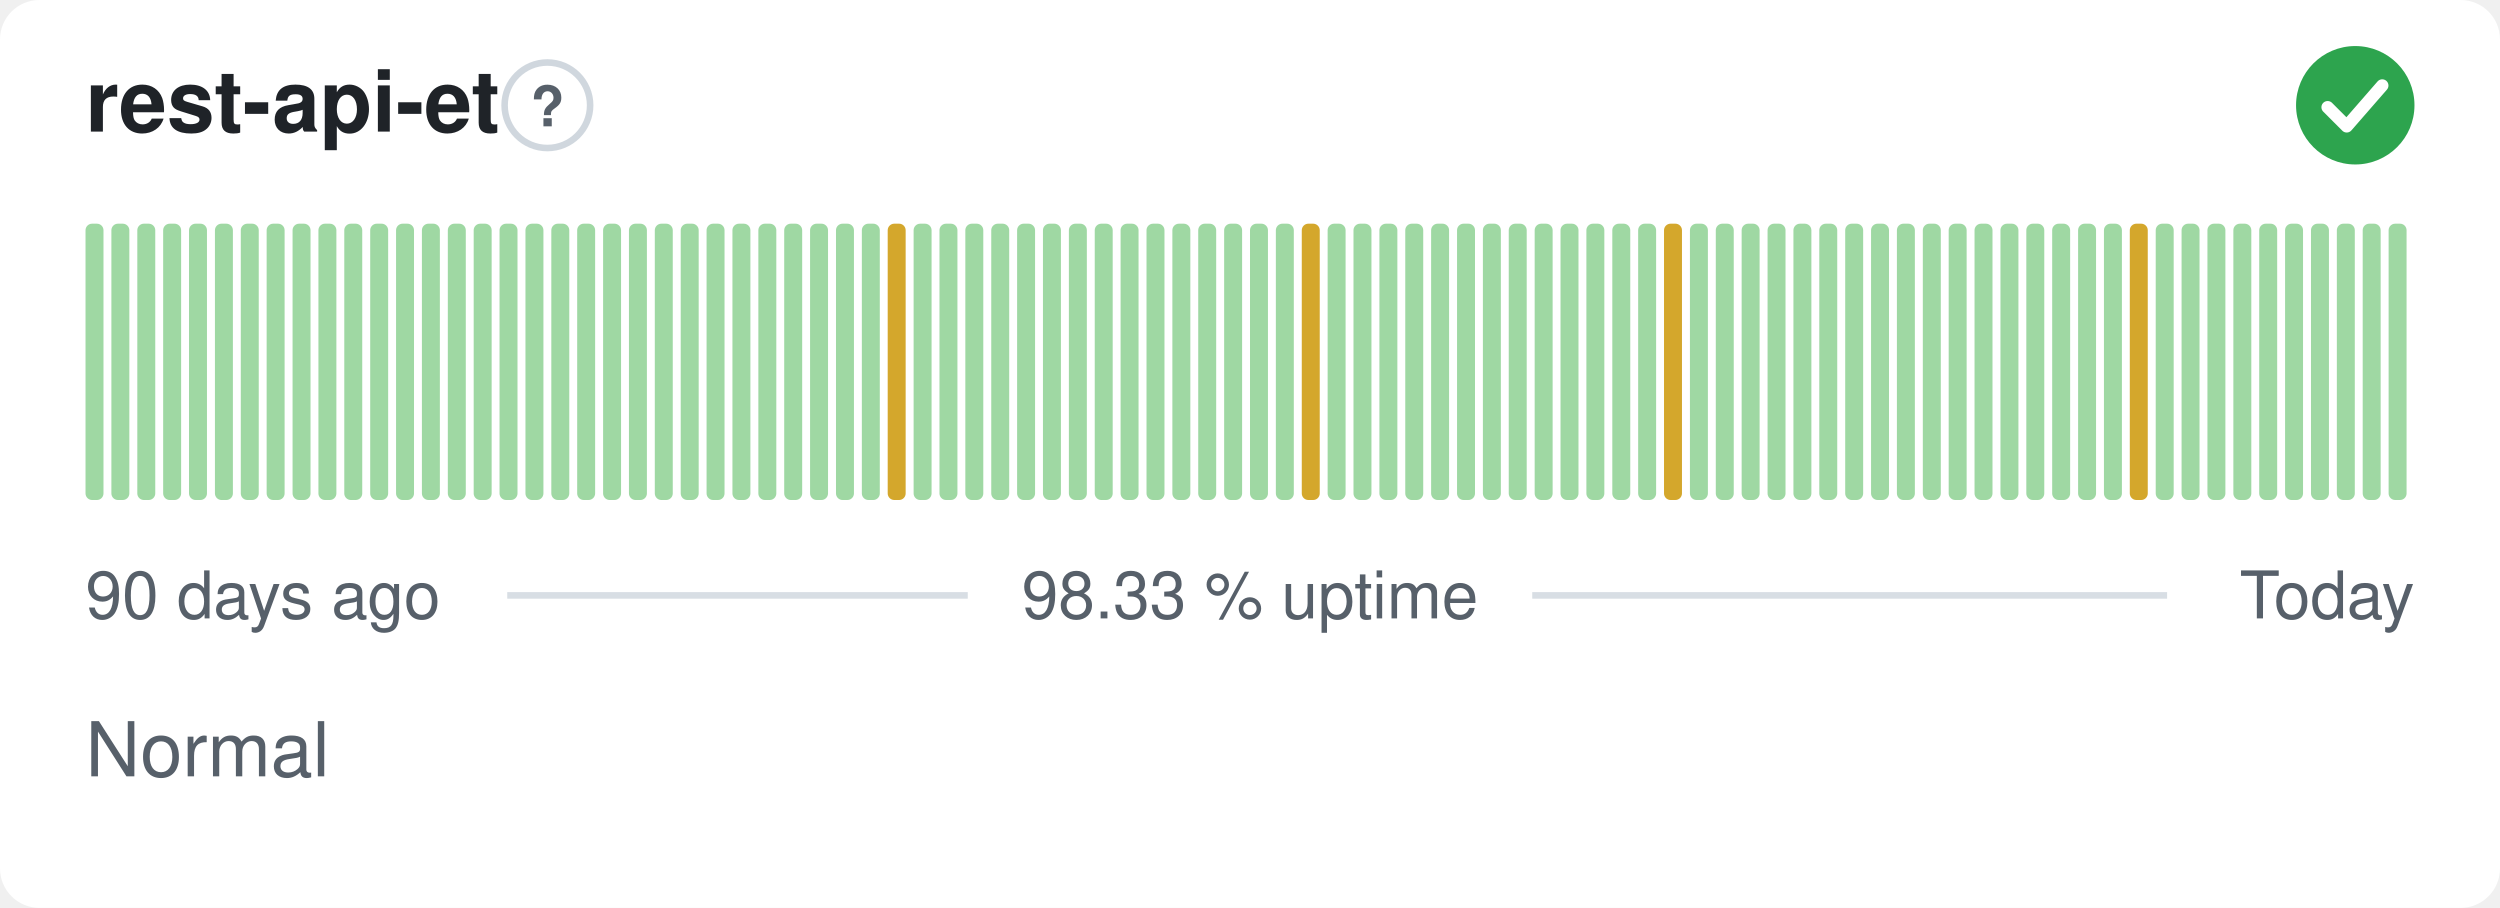
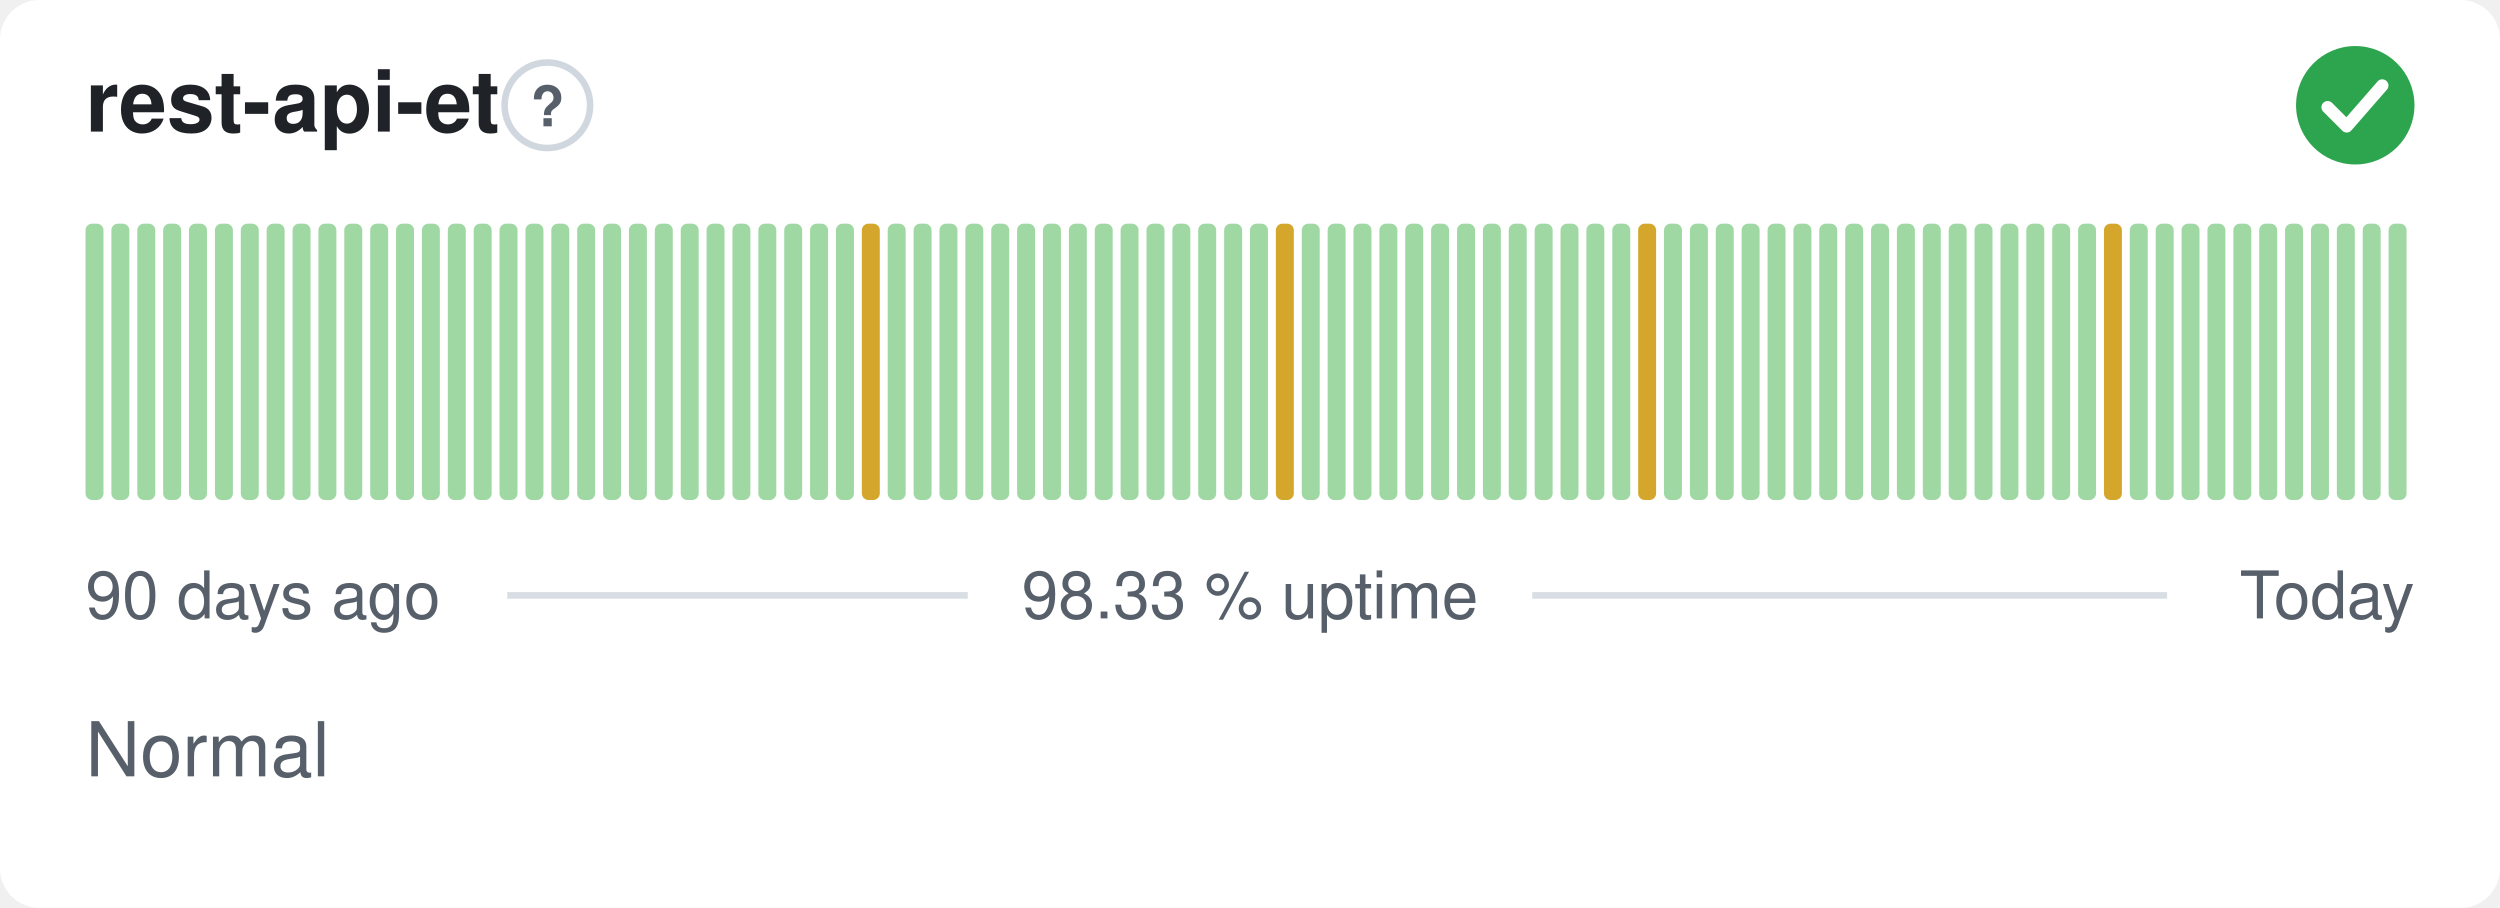
<svg xmlns="http://www.w3.org/2000/svg" width="380" height="138" viewBox="0 0 380 138" role="img" aria-label="rest-api-et: Normal, 98.33 % uptime over the last 90 days" font-family="-apple-system,BlinkMacSystemFont,'Segoe UI',Helvetica,Arial,sans-serif">
  <style>
    @media (prefers-color-scheme: dark) {
      .bg { fill: #0d1117 }
      .title { fill: #e6edf3 }
      .muted { fill: #8b949e }
      .hint { stroke: #30363d }
      .rule { stroke: #30363d }
      .nodata { fill: #21262d }
    }
  </style>
  <rect class="bg" width="380" height="138" rx="6" fill="#ffffff" />
  <text class="title" x="13" y="20" font-size="13" font-weight="600" fill="#1f2328">rest-api-et</text>
  <circle class="hint" cx="83.2" cy="16" r="6.5" fill="none" stroke="#d0d7de" stroke-width="1" />
  <text class="muted" x="83.2" y="19.2" text-anchor="middle" font-size="8.5" font-weight="700" fill="#57606a">?</text>
  <circle cx="358" cy="16" r="9" fill="#2da44e" />
  <path d="M353.80 16.30l2.90 2.90 5.40 -6.20" fill="none" stroke="#fff" stroke-width="1.89" stroke-linecap="round" stroke-linejoin="round" />
  <rect x="13.00" y="34.00" width="2.73" height="42.00" rx="1" fill="#9fd8a3" />
  <rect x="16.93" y="34.00" width="2.73" height="42.00" rx="1" fill="#9fd8a3" />
  <rect x="20.87" y="34.00" width="2.73" height="42.00" rx="1" fill="#9fd8a3" />
  <rect x="24.80" y="34.00" width="2.73" height="42.00" rx="1" fill="#9fd8a3" />
  <rect x="28.73" y="34.00" width="2.73" height="42.00" rx="1" fill="#9fd8a3" />
  <rect x="32.67" y="34.00" width="2.73" height="42.00" rx="1" fill="#9fd8a3" />
  <rect x="36.60" y="34.00" width="2.73" height="42.00" rx="1" fill="#9fd8a3" />
  <rect x="40.53" y="34.00" width="2.73" height="42.00" rx="1" fill="#9fd8a3" />
  <rect x="44.47" y="34.00" width="2.73" height="42.00" rx="1" fill="#9fd8a3" />
  <rect x="48.40" y="34.00" width="2.73" height="42.00" rx="1" fill="#9fd8a3" />
  <rect x="52.33" y="34.00" width="2.73" height="42.00" rx="1" fill="#9fd8a3" />
  <rect x="56.27" y="34.00" width="2.73" height="42.00" rx="1" fill="#9fd8a3" />
  <rect x="60.20" y="34.00" width="2.73" height="42.00" rx="1" fill="#9fd8a3" />
  <rect x="64.13" y="34.00" width="2.73" height="42.00" rx="1" fill="#9fd8a3" />
  <rect x="68.07" y="34.00" width="2.73" height="42.00" rx="1" fill="#9fd8a3" />
  <rect x="72.00" y="34.00" width="2.73" height="42.00" rx="1" fill="#9fd8a3" />
  <rect x="75.93" y="34.00" width="2.73" height="42.00" rx="1" fill="#9fd8a3" />
  <rect x="79.87" y="34.00" width="2.73" height="42.00" rx="1" fill="#9fd8a3" />
  <rect x="83.80" y="34.00" width="2.73" height="42.00" rx="1" fill="#9fd8a3" />
  <rect x="87.73" y="34.00" width="2.73" height="42.00" rx="1" fill="#9fd8a3" />
  <rect x="91.67" y="34.00" width="2.73" height="42.00" rx="1" fill="#9fd8a3" />
  <rect x="95.60" y="34.00" width="2.73" height="42.00" rx="1" fill="#9fd8a3" />
  <rect x="99.53" y="34.00" width="2.73" height="42.00" rx="1" fill="#9fd8a3" />
  <rect x="103.47" y="34.00" width="2.73" height="42.00" rx="1" fill="#9fd8a3" />
  <rect x="107.40" y="34.00" width="2.73" height="42.00" rx="1" fill="#9fd8a3" />
  <rect x="111.33" y="34.00" width="2.73" height="42.00" rx="1" fill="#9fd8a3" />
  <rect x="115.27" y="34.00" width="2.73" height="42.00" rx="1" fill="#9fd8a3" />
  <rect x="119.20" y="34.00" width="2.73" height="42.00" rx="1" fill="#9fd8a3" />
  <rect x="123.13" y="34.00" width="2.73" height="42.00" rx="1" fill="#9fd8a3" />
  <rect x="127.07" y="34.00" width="2.73" height="42.00" rx="1" fill="#9fd8a3" />
-   <rect x="131.00" y="34.00" width="2.73" height="42.00" rx="1" fill="#9fd8a3" />
-   <rect x="134.93" y="34.00" width="2.73" height="42.00" rx="1" fill="#d4a72c" />
+   <rect x="131.00" y="34.00" width="2.73" height="42.00" rx="1" fill="#d4a72c" />
+   <rect x="134.93" y="34.00" width="2.73" height="42.00" rx="1" fill="#9fd8a3" />
  <rect x="138.87" y="34.00" width="2.73" height="42.00" rx="1" fill="#9fd8a3" />
  <rect x="142.80" y="34.00" width="2.73" height="42.00" rx="1" fill="#9fd8a3" />
  <rect x="146.73" y="34.00" width="2.73" height="42.00" rx="1" fill="#9fd8a3" />
  <rect x="150.67" y="34.00" width="2.73" height="42.00" rx="1" fill="#9fd8a3" />
  <rect x="154.60" y="34.00" width="2.73" height="42.00" rx="1" fill="#9fd8a3" />
  <rect x="158.53" y="34.00" width="2.73" height="42.00" rx="1" fill="#9fd8a3" />
  <rect x="162.47" y="34.00" width="2.73" height="42.00" rx="1" fill="#9fd8a3" />
  <rect x="166.40" y="34.00" width="2.73" height="42.00" rx="1" fill="#9fd8a3" />
  <rect x="170.33" y="34.00" width="2.73" height="42.00" rx="1" fill="#9fd8a3" />
  <rect x="174.27" y="34.00" width="2.73" height="42.00" rx="1" fill="#9fd8a3" />
  <rect x="178.20" y="34.00" width="2.73" height="42.00" rx="1" fill="#9fd8a3" />
  <rect x="182.13" y="34.00" width="2.73" height="42.00" rx="1" fill="#9fd8a3" />
  <rect x="186.07" y="34.00" width="2.73" height="42.00" rx="1" fill="#9fd8a3" />
  <rect x="190.00" y="34.00" width="2.73" height="42.00" rx="1" fill="#9fd8a3" />
-   <rect x="193.93" y="34.00" width="2.73" height="42.00" rx="1" fill="#9fd8a3" />
-   <rect x="197.87" y="34.00" width="2.73" height="42.00" rx="1" fill="#d4a72c" />
+   <rect x="193.93" y="34.00" width="2.73" height="42.00" rx="1" fill="#d4a72c" />
+   <rect x="197.87" y="34.00" width="2.73" height="42.00" rx="1" fill="#9fd8a3" />
  <rect x="201.80" y="34.00" width="2.73" height="42.00" rx="1" fill="#9fd8a3" />
  <rect x="205.73" y="34.00" width="2.73" height="42.00" rx="1" fill="#9fd8a3" />
  <rect x="209.67" y="34.00" width="2.73" height="42.00" rx="1" fill="#9fd8a3" />
  <rect x="213.60" y="34.00" width="2.73" height="42.00" rx="1" fill="#9fd8a3" />
  <rect x="217.53" y="34.00" width="2.73" height="42.00" rx="1" fill="#9fd8a3" />
  <rect x="221.47" y="34.00" width="2.73" height="42.00" rx="1" fill="#9fd8a3" />
  <rect x="225.40" y="34.00" width="2.73" height="42.00" rx="1" fill="#9fd8a3" />
  <rect x="229.33" y="34.00" width="2.73" height="42.00" rx="1" fill="#9fd8a3" />
  <rect x="233.27" y="34.00" width="2.73" height="42.00" rx="1" fill="#9fd8a3" />
  <rect x="237.20" y="34.00" width="2.73" height="42.00" rx="1" fill="#9fd8a3" />
  <rect x="241.13" y="34.00" width="2.73" height="42.00" rx="1" fill="#9fd8a3" />
  <rect x="245.07" y="34.00" width="2.73" height="42.00" rx="1" fill="#9fd8a3" />
-   <rect x="249.00" y="34.00" width="2.73" height="42.00" rx="1" fill="#9fd8a3" />
-   <rect x="252.93" y="34.00" width="2.73" height="42.00" rx="1" fill="#d4a72c" />
+   <rect x="249.00" y="34.00" width="2.73" height="42.00" rx="1" fill="#d4a72c" />
+   <rect x="252.93" y="34.00" width="2.73" height="42.00" rx="1" fill="#9fd8a3" />
  <rect x="256.87" y="34.00" width="2.73" height="42.00" rx="1" fill="#9fd8a3" />
  <rect x="260.80" y="34.00" width="2.73" height="42.00" rx="1" fill="#9fd8a3" />
  <rect x="264.73" y="34.00" width="2.73" height="42.00" rx="1" fill="#9fd8a3" />
  <rect x="268.67" y="34.00" width="2.73" height="42.00" rx="1" fill="#9fd8a3" />
  <rect x="272.60" y="34.00" width="2.73" height="42.00" rx="1" fill="#9fd8a3" />
  <rect x="276.53" y="34.00" width="2.73" height="42.00" rx="1" fill="#9fd8a3" />
  <rect x="280.47" y="34.00" width="2.73" height="42.00" rx="1" fill="#9fd8a3" />
  <rect x="284.40" y="34.00" width="2.73" height="42.00" rx="1" fill="#9fd8a3" />
  <rect x="288.33" y="34.00" width="2.73" height="42.00" rx="1" fill="#9fd8a3" />
  <rect x="292.27" y="34.00" width="2.73" height="42.00" rx="1" fill="#9fd8a3" />
  <rect x="296.20" y="34.00" width="2.73" height="42.00" rx="1" fill="#9fd8a3" />
  <rect x="300.13" y="34.00" width="2.73" height="42.00" rx="1" fill="#9fd8a3" />
  <rect x="304.07" y="34.00" width="2.73" height="42.00" rx="1" fill="#9fd8a3" />
  <rect x="308.00" y="34.00" width="2.73" height="42.00" rx="1" fill="#9fd8a3" />
  <rect x="311.93" y="34.00" width="2.73" height="42.00" rx="1" fill="#9fd8a3" />
  <rect x="315.87" y="34.00" width="2.73" height="42.00" rx="1" fill="#9fd8a3" />
-   <rect x="319.80" y="34.00" width="2.73" height="42.00" rx="1" fill="#9fd8a3" />
-   <rect x="323.73" y="34.00" width="2.73" height="42.00" rx="1" fill="#d4a72c" />
+   <rect x="319.80" y="34.00" width="2.73" height="42.00" rx="1" fill="#d4a72c" />
+   <rect x="323.73" y="34.00" width="2.73" height="42.00" rx="1" fill="#9fd8a3" />
  <rect x="327.67" y="34.00" width="2.73" height="42.00" rx="1" fill="#9fd8a3" />
  <rect x="331.60" y="34.00" width="2.73" height="42.00" rx="1" fill="#9fd8a3" />
  <rect x="335.53" y="34.00" width="2.73" height="42.00" rx="1" fill="#9fd8a3" />
  <rect x="339.47" y="34.00" width="2.73" height="42.00" rx="1" fill="#9fd8a3" />
  <rect x="343.40" y="34.00" width="2.73" height="42.00" rx="1" fill="#9fd8a3" />
  <rect x="347.33" y="34.00" width="2.73" height="42.00" rx="1" fill="#9fd8a3" />
  <rect x="351.27" y="34.00" width="2.73" height="42.00" rx="1" fill="#9fd8a3" />
  <rect x="355.20" y="34.00" width="2.73" height="42.00" rx="1" fill="#9fd8a3" />
  <rect x="359.13" y="34.00" width="2.73" height="42.00" rx="1" fill="#9fd8a3" />
  <rect x="363.07" y="34.00" width="2.73" height="42.00" rx="1" fill="#9fd8a3" />
  <text class="muted" x="13" y="94" font-size="10" fill="#57606a">90 days ago</text>
  <text class="muted" x="190" y="94" text-anchor="middle" font-size="10" fill="#57606a">98.33 % uptime</text>
  <text class="muted" x="367" y="94" text-anchor="end" font-size="10" fill="#57606a">Today</text>
  <line class="rule" x1="77.1" y1="90.5" x2="147.1" y2="90.5" stroke="#d8dee4" stroke-width="1" />
  <line class="rule" x1="232.9" y1="90.5" x2="329.4" y2="90.5" stroke="#d8dee4" stroke-width="1" />
  <text class="muted" x="13" y="118" font-size="11.5" fill="#57606a">Normal</text>
</svg>
